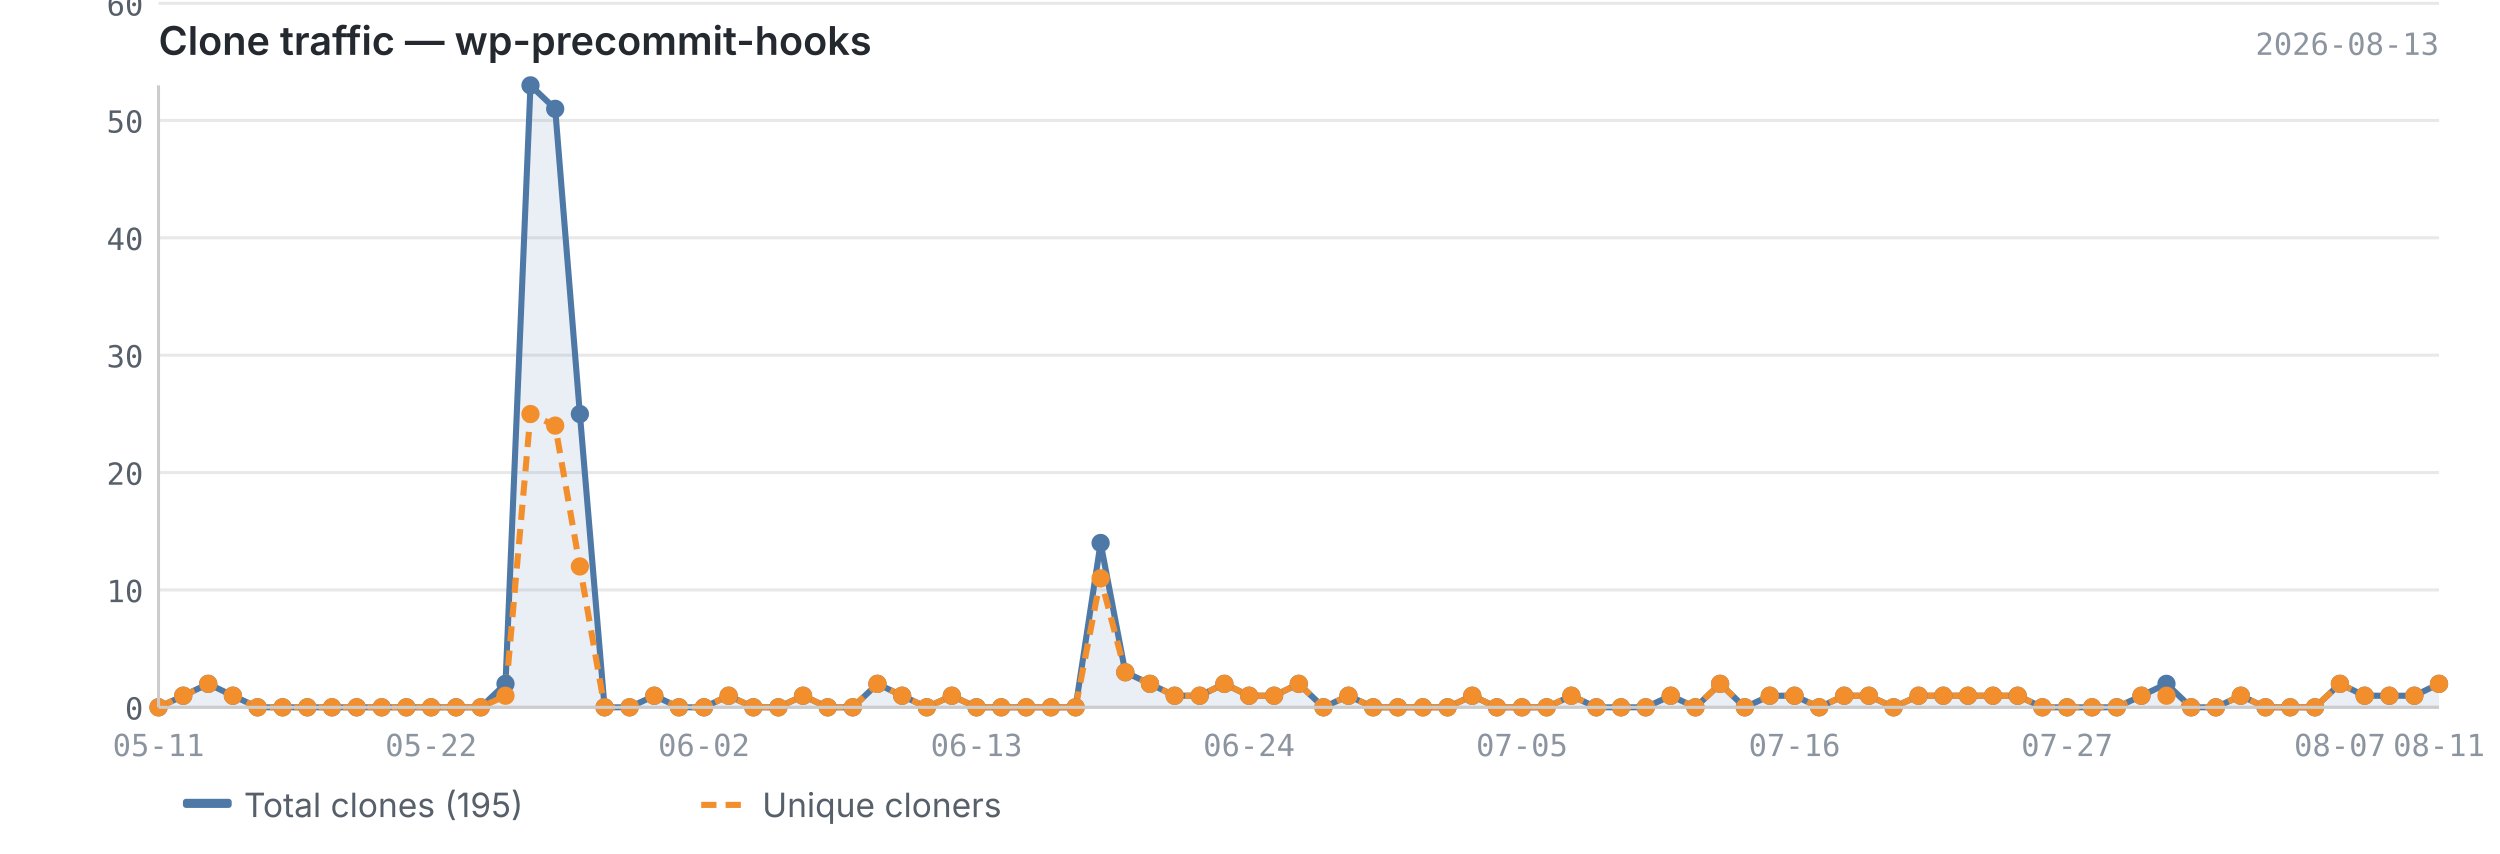
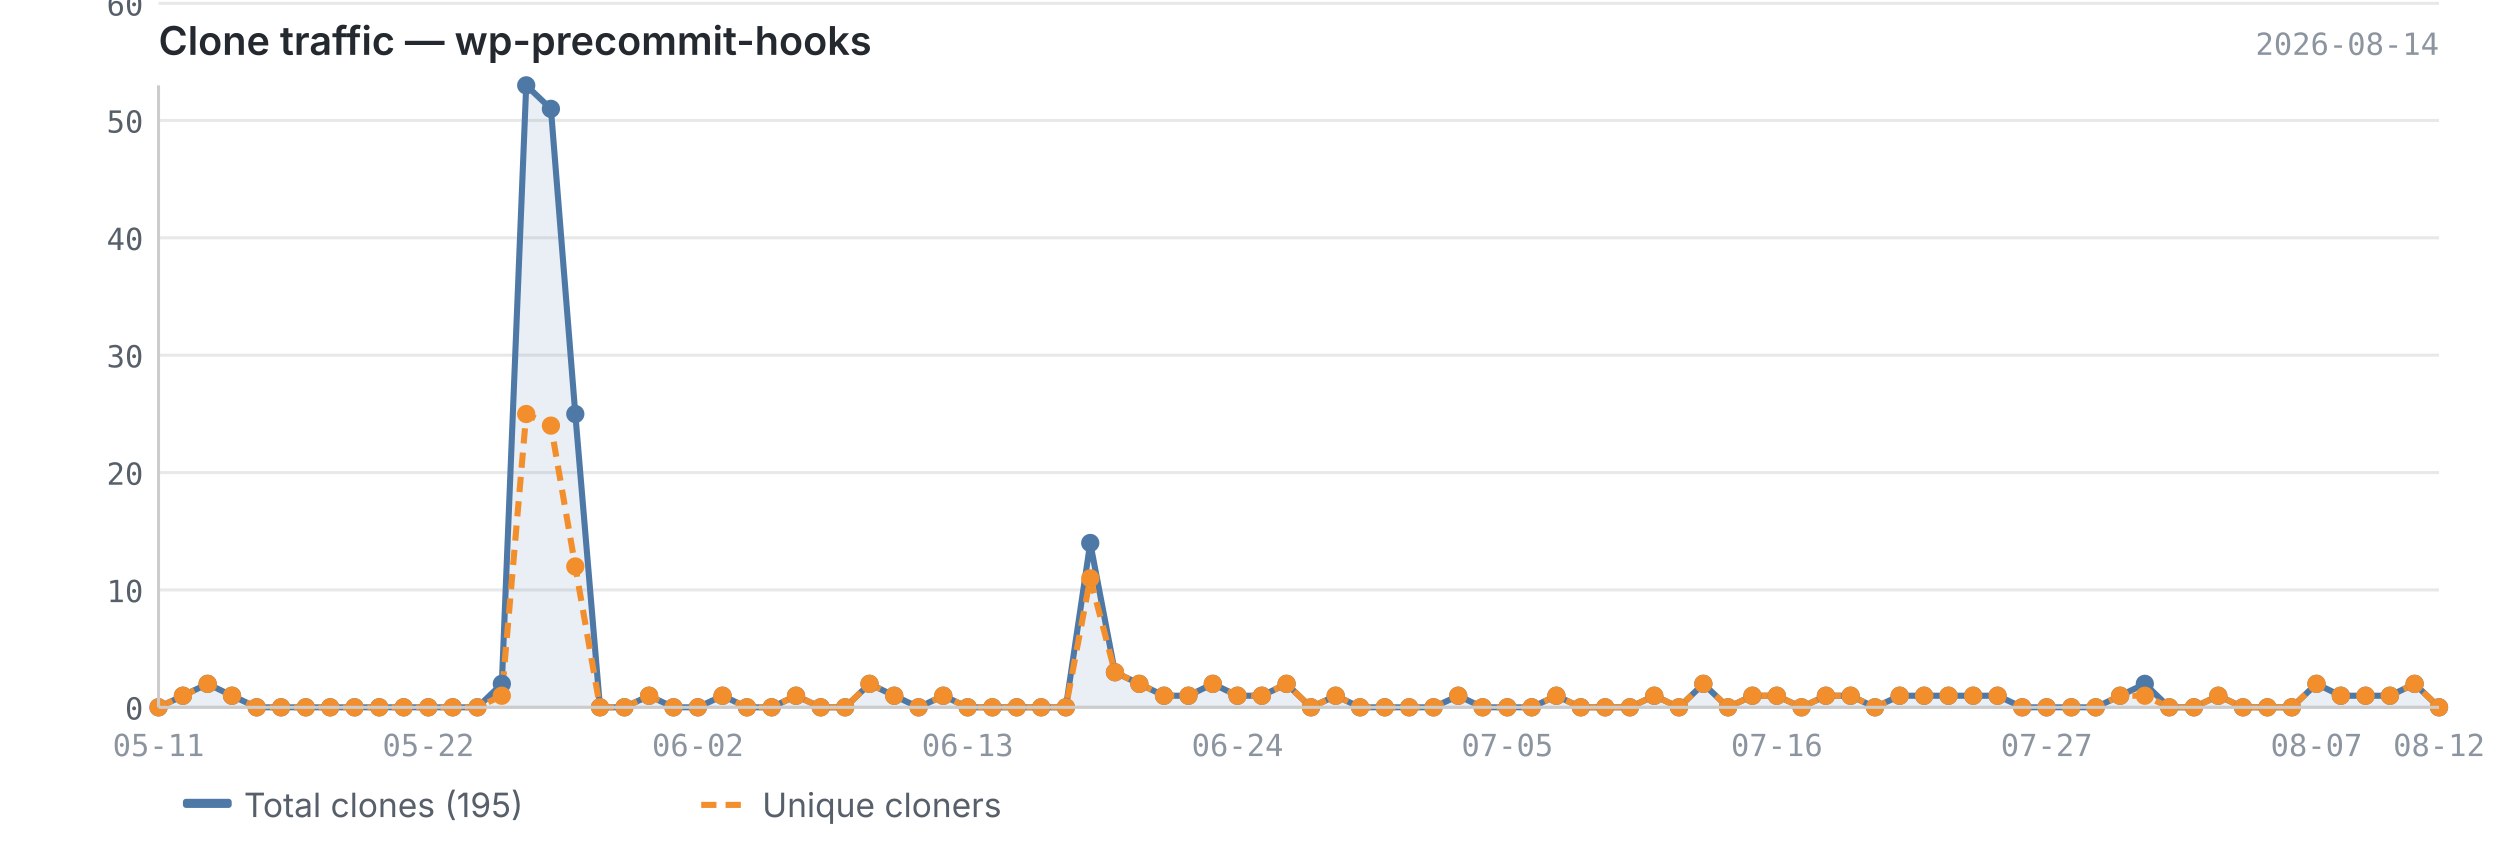
<svg xmlns="http://www.w3.org/2000/svg" viewBox="0 0 820 280" width="820" height="280">
  <text x="52" y="18" font-size="13" font-weight="600" fill="#24292f" font-family="-apple-system, BlinkMacSystemFont, 'Segoe UI', sans-serif">Clone traffic — wp-precommit-hooks</text>
-   <text x="800" y="18" font-size="10" fill="#8c959f" font-family="ui-monospace, SFMono-Regular, 'SF Mono', Menlo, monospace" text-anchor="end">2026-08-13</text>
+   <text x="800" y="18" font-size="10" fill="#8c959f" font-family="ui-monospace, SFMono-Regular, 'SF Mono', Menlo, monospace" text-anchor="end">2026-08-14</text>
  <line x1="52" y1="232.0" x2="800" y2="232.0" stroke="#e8e8e8" stroke-width="1" />
  <line x1="52" y1="193.5" x2="800" y2="193.5" stroke="#e8e8e8" stroke-width="1" />
  <line x1="52" y1="155.0" x2="800" y2="155.0" stroke="#e8e8e8" stroke-width="1" />
  <line x1="52" y1="116.5" x2="800" y2="116.5" stroke="#e8e8e8" stroke-width="1" />
  <line x1="52" y1="78.0" x2="800" y2="78.0" stroke="#e8e8e8" stroke-width="1" />
  <line x1="52" y1="39.5" x2="800" y2="39.5" stroke="#e8e8e8" stroke-width="1" />
  <line x1="52" y1="1.1" x2="800" y2="1.1" stroke="#e8e8e8" stroke-width="1" />
-   <path d="M52.0,232.0 L52.0,232.0 L60.1,228.2 L68.3,224.3 L76.4,228.2 L84.5,232.0 L92.7,232.0 L100.8,232.0 L108.9,232.0 L117.0,232.0 L125.2,232.0 L133.3,232.0 L141.4,232.0 L149.6,232.0 L157.7,232.0 L165.8,224.3 L174.0,28.0 L182.1,35.7 L190.2,135.8 L198.3,232.0 L206.5,232.0 L214.6,228.2 L222.7,232.0 L230.9,232.0 L239.0,228.2 L247.1,232.0 L255.3,232.0 L263.4,228.2 L271.5,232.0 L279.7,232.0 L287.8,224.3 L295.9,228.2 L304.0,232.0 L312.2,228.2 L320.3,232.0 L328.4,232.0 L336.6,232.0 L344.7,232.0 L352.8,232.0 L361.0,178.1 L369.1,220.5 L377.2,224.3 L385.3,228.2 L393.5,228.2 L401.6,224.3 L409.7,228.2 L417.9,228.2 L426.0,224.3 L434.1,232.0 L442.3,228.2 L450.4,232.0 L458.5,232.0 L466.7,232.0 L474.8,232.0 L482.9,228.2 L491.0,232.0 L499.2,232.0 L507.3,232.0 L515.4,228.2 L523.6,232.0 L531.7,232.0 L539.8,232.0 L548.0,228.2 L556.1,232.0 L564.2,224.3 L572.3,232.0 L580.5,228.2 L588.6,228.2 L596.7,232.0 L604.9,228.2 L613.0,228.2 L621.1,232.0 L629.3,228.2 L637.4,228.2 L645.5,228.2 L653.7,228.2 L661.8,228.2 L669.9,232.0 L678.0,232.0 L686.2,232.0 L694.3,232.0 L702.4,228.2 L710.6,224.3 L718.7,232.0 L726.8,232.0 L735.0,228.2 L743.1,232.0 L751.2,232.0 L759.3,232.0 L767.5,224.3 L775.6,228.2 L783.7,228.2 L791.9,228.2 L800.0,224.3 L800.0,232.0 L52.0,232.0Z" fill="#4e79a7" opacity="0.12" />
-   <polyline points="52.0,232.0 60.1,228.2 68.3,224.3 76.4,228.2 84.5,232.0 92.7,232.0 100.8,232.0 108.9,232.0 117.0,232.0 125.2,232.0 133.3,232.0 141.4,232.0 149.6,232.0 157.7,232.0 165.8,224.3 174.0,28.0 182.1,35.7 190.2,135.8 198.3,232.0 206.5,232.0 214.6,228.2 222.7,232.0 230.9,232.0 239.0,228.2 247.1,232.0 255.3,232.0 263.4,228.2 271.5,232.0 279.7,232.0 287.8,224.3 295.9,228.2 304.0,232.0 312.2,228.2 320.3,232.0 328.4,232.0 336.6,232.0 344.7,232.0 352.8,232.0 361.0,178.1 369.1,220.5 377.2,224.3 385.3,228.2 393.5,228.2 401.6,224.3 409.7,228.2 417.9,228.2 426.0,224.3 434.1,232.0 442.3,228.2 450.4,232.0 458.5,232.0 466.7,232.0 474.8,232.0 482.9,228.2 491.0,232.0 499.2,232.0 507.3,232.0 515.4,228.2 523.6,232.0 531.7,232.0 539.8,232.0 548.0,228.2 556.1,232.0 564.2,224.3 572.3,232.0 580.5,228.2 588.6,228.2 596.7,232.0 604.9,228.2 613.0,228.2 621.1,232.0 629.3,228.2 637.4,228.2 645.5,228.2 653.7,228.2 661.8,228.2 669.9,232.0 678.0,232.0 686.2,232.0 694.3,232.0 702.4,228.2 710.6,224.3 718.7,232.0 726.8,232.0 735.0,228.2 743.1,232.0 751.2,232.0 759.3,232.0 767.5,224.3 775.6,228.2 783.7,228.2 791.9,228.2 800.0,224.3" fill="none" stroke="#4e79a7" stroke-width="2" stroke-linejoin="round" />
-   <polyline points="52.0,232.0 60.1,228.2 68.3,224.3 76.4,228.2 84.5,232.0 92.7,232.0 100.8,232.0 108.9,232.0 117.0,232.0 125.2,232.0 133.3,232.0 141.4,232.0 149.6,232.0 157.7,232.0 165.8,228.2 174.0,135.8 182.1,139.6 190.2,185.8 198.3,232.0 206.5,232.0 214.6,228.2 222.7,232.0 230.9,232.0 239.0,228.2 247.1,232.0 255.3,232.0 263.4,228.2 271.5,232.0 279.7,232.0 287.8,224.3 295.9,228.2 304.0,232.0 312.2,228.2 320.3,232.0 328.4,232.0 336.6,232.0 344.7,232.0 352.8,232.0 361.0,189.7 369.1,220.5 377.2,224.3 385.3,228.2 393.5,228.2 401.6,224.3 409.7,228.2 417.9,228.2 426.0,224.3 434.1,232.0 442.3,228.2 450.4,232.0 458.5,232.0 466.7,232.0 474.8,232.0 482.9,228.2 491.0,232.0 499.2,232.0 507.3,232.0 515.4,228.2 523.6,232.0 531.7,232.0 539.8,232.0 548.0,228.2 556.1,232.0 564.2,224.3 572.3,232.0 580.5,228.2 588.6,228.2 596.7,232.0 604.9,228.2 613.0,228.2 621.1,232.0 629.3,228.2 637.4,228.2 645.5,228.2 653.7,228.2 661.8,228.2 669.9,232.0 678.0,232.0 686.2,232.0 694.3,232.0 702.4,228.2 710.6,228.2 718.7,232.0 726.8,232.0 735.0,228.2 743.1,232.0 751.2,232.0 759.3,232.0 767.5,224.3 775.6,228.2 783.7,228.2 791.9,228.2 800.0,224.3" fill="none" stroke="#f28e2b" stroke-width="2" stroke-linejoin="round" stroke-dasharray="5,3" />
+   <path d="M52.0,232.0 L52.0,232.0 L60.0,228.2 L68.1,224.3 L76.1,228.2 L84.2,232.0 L92.2,232.0 L100.3,232.0 L108.3,232.0 L116.3,232.0 L124.4,232.0 L132.4,232.0 L140.5,232.0 L148.5,232.0 L156.6,232.0 L164.6,224.3 L172.6,28.0 L180.7,35.7 L188.7,135.8 L196.8,232.0 L204.8,232.0 L212.9,228.2 L220.9,232.0 L228.9,232.0 L237.0,228.2 L245.0,232.0 L253.1,232.0 L261.1,228.2 L269.2,232.0 L277.2,232.0 L285.2,224.3 L293.3,228.2 L301.3,232.0 L309.4,228.2 L317.4,232.0 L325.5,232.0 L333.5,232.0 L341.5,232.0 L349.6,232.0 L357.6,178.1 L365.7,220.5 L373.7,224.3 L381.8,228.2 L389.8,228.2 L397.8,224.3 L405.9,228.2 L413.9,228.2 L422.0,224.3 L430.0,232.0 L438.1,228.2 L446.1,232.0 L454.2,232.0 L462.2,232.0 L470.2,232.0 L478.3,228.2 L486.3,232.0 L494.4,232.0 L502.4,232.0 L510.5,228.2 L518.5,232.0 L526.5,232.0 L534.6,232.0 L542.6,228.2 L550.7,232.0 L558.7,224.3 L566.8,232.0 L574.8,228.2 L582.8,228.2 L590.9,232.0 L598.9,228.2 L607.0,228.2 L615.0,232.0 L623.1,228.2 L631.1,228.2 L639.1,228.2 L647.2,228.2 L655.2,228.2 L663.3,232.0 L671.3,232.0 L679.4,232.0 L687.4,232.0 L695.4,228.2 L703.5,224.3 L711.5,232.0 L719.6,232.0 L727.6,228.2 L735.7,232.0 L743.7,232.0 L751.7,232.0 L759.8,224.3 L767.8,228.2 L775.9,228.2 L783.9,228.2 L792.0,224.3 L800.0,232.0 L800.0,232.0 L52.0,232.0Z" fill="#4e79a7" opacity="0.12" />
+   <polyline points="52.0,232.0 60.0,228.2 68.1,224.3 76.1,228.2 84.2,232.0 92.2,232.0 100.3,232.0 108.3,232.0 116.3,232.0 124.4,232.0 132.4,232.0 140.5,232.0 148.5,232.0 156.6,232.0 164.6,224.3 172.6,28.0 180.7,35.7 188.7,135.8 196.8,232.0 204.8,232.0 212.9,228.2 220.9,232.0 228.9,232.0 237.0,228.2 245.0,232.0 253.1,232.0 261.1,228.2 269.2,232.0 277.2,232.0 285.2,224.3 293.3,228.2 301.3,232.0 309.4,228.2 317.4,232.0 325.5,232.0 333.5,232.0 341.5,232.0 349.6,232.0 357.6,178.1 365.7,220.5 373.7,224.3 381.8,228.2 389.8,228.2 397.8,224.3 405.9,228.2 413.9,228.2 422.0,224.3 430.0,232.0 438.1,228.2 446.1,232.0 454.2,232.0 462.2,232.0 470.2,232.0 478.3,228.2 486.3,232.0 494.4,232.0 502.4,232.0 510.5,228.2 518.5,232.0 526.5,232.0 534.6,232.0 542.6,228.2 550.7,232.0 558.7,224.3 566.8,232.0 574.8,228.2 582.8,228.2 590.9,232.0 598.9,228.2 607.0,228.2 615.0,232.0 623.1,228.2 631.1,228.2 639.1,228.2 647.2,228.2 655.2,228.2 663.3,232.0 671.3,232.0 679.4,232.0 687.4,232.0 695.4,228.2 703.5,224.3 711.5,232.0 719.6,232.0 727.6,228.2 735.7,232.0 743.7,232.0 751.7,232.0 759.8,224.3 767.8,228.2 775.9,228.2 783.9,228.2 792.0,224.3 800.0,232.0" fill="none" stroke="#4e79a7" stroke-width="2" stroke-linejoin="round" />
+   <polyline points="52.0,232.0 60.0,228.2 68.1,224.3 76.1,228.2 84.2,232.0 92.2,232.0 100.3,232.0 108.3,232.0 116.3,232.0 124.4,232.0 132.4,232.0 140.5,232.0 148.5,232.0 156.6,232.0 164.6,228.2 172.6,135.8 180.7,139.6 188.7,185.8 196.8,232.0 204.8,232.0 212.9,228.2 220.9,232.0 228.9,232.0 237.0,228.2 245.0,232.0 253.1,232.0 261.1,228.2 269.2,232.0 277.2,232.0 285.2,224.3 293.3,228.2 301.3,232.0 309.4,228.2 317.4,232.0 325.5,232.0 333.5,232.0 341.5,232.0 349.6,232.0 357.6,189.7 365.7,220.5 373.7,224.3 381.8,228.2 389.8,228.2 397.8,224.3 405.9,228.2 413.9,228.2 422.0,224.3 430.0,232.0 438.1,228.2 446.1,232.0 454.2,232.0 462.2,232.0 470.2,232.0 478.3,228.2 486.3,232.0 494.4,232.0 502.4,232.0 510.5,228.2 518.5,232.0 526.5,232.0 534.6,232.0 542.6,228.2 550.7,232.0 558.7,224.3 566.8,232.0 574.8,228.2 582.8,228.2 590.9,232.0 598.9,228.2 607.0,228.2 615.0,232.0 623.1,228.2 631.1,228.2 639.1,228.2 647.2,228.2 655.2,228.2 663.3,232.0 671.3,232.0 679.4,232.0 687.4,232.0 695.4,228.2 703.5,228.2 711.5,232.0 719.6,232.0 727.6,228.2 735.7,232.0 743.7,232.0 751.7,232.0 759.8,224.3 767.8,228.2 775.9,228.2 783.9,228.2 792.0,224.3 800.0,232.0" fill="none" stroke="#f28e2b" stroke-width="2" stroke-linejoin="round" stroke-dasharray="5,3" />
  <circle cx="52.0" cy="232.0" r="3" fill="#4e79a7" />
-   <circle cx="60.1" cy="228.2" r="3" fill="#4e79a7" />
-   <circle cx="68.3" cy="224.3" r="3" fill="#4e79a7" />
-   <circle cx="76.4" cy="228.2" r="3" fill="#4e79a7" />
-   <circle cx="84.5" cy="232.0" r="3" fill="#4e79a7" />
-   <circle cx="92.7" cy="232.0" r="3" fill="#4e79a7" />
-   <circle cx="100.8" cy="232.0" r="3" fill="#4e79a7" />
-   <circle cx="108.9" cy="232.0" r="3" fill="#4e79a7" />
-   <circle cx="117.0" cy="232.0" r="3" fill="#4e79a7" />
-   <circle cx="125.2" cy="232.0" r="3" fill="#4e79a7" />
-   <circle cx="133.3" cy="232.0" r="3" fill="#4e79a7" />
-   <circle cx="141.4" cy="232.0" r="3" fill="#4e79a7" />
-   <circle cx="149.6" cy="232.0" r="3" fill="#4e79a7" />
-   <circle cx="157.7" cy="232.0" r="3" fill="#4e79a7" />
-   <circle cx="165.8" cy="224.3" r="3" fill="#4e79a7" />
-   <circle cx="174.0" cy="28.0" r="3" fill="#4e79a7" />
-   <circle cx="182.1" cy="35.7" r="3" fill="#4e79a7" />
-   <circle cx="190.2" cy="135.8" r="3" fill="#4e79a7" />
-   <circle cx="198.3" cy="232.0" r="3" fill="#4e79a7" />
-   <circle cx="206.5" cy="232.0" r="3" fill="#4e79a7" />
-   <circle cx="214.6" cy="228.2" r="3" fill="#4e79a7" />
-   <circle cx="222.7" cy="232.0" r="3" fill="#4e79a7" />
-   <circle cx="230.9" cy="232.0" r="3" fill="#4e79a7" />
-   <circle cx="239.0" cy="228.2" r="3" fill="#4e79a7" />
-   <circle cx="247.1" cy="232.0" r="3" fill="#4e79a7" />
-   <circle cx="255.3" cy="232.0" r="3" fill="#4e79a7" />
-   <circle cx="263.4" cy="228.2" r="3" fill="#4e79a7" />
-   <circle cx="271.5" cy="232.0" r="3" fill="#4e79a7" />
-   <circle cx="279.7" cy="232.0" r="3" fill="#4e79a7" />
-   <circle cx="287.8" cy="224.3" r="3" fill="#4e79a7" />
-   <circle cx="295.9" cy="228.2" r="3" fill="#4e79a7" />
-   <circle cx="304.0" cy="232.0" r="3" fill="#4e79a7" />
-   <circle cx="312.2" cy="228.2" r="3" fill="#4e79a7" />
-   <circle cx="320.3" cy="232.0" r="3" fill="#4e79a7" />
-   <circle cx="328.4" cy="232.0" r="3" fill="#4e79a7" />
-   <circle cx="336.6" cy="232.0" r="3" fill="#4e79a7" />
-   <circle cx="344.7" cy="232.0" r="3" fill="#4e79a7" />
-   <circle cx="352.8" cy="232.0" r="3" fill="#4e79a7" />
-   <circle cx="361.0" cy="178.1" r="3" fill="#4e79a7" />
-   <circle cx="369.1" cy="220.5" r="3" fill="#4e79a7" />
-   <circle cx="377.2" cy="224.3" r="3" fill="#4e79a7" />
-   <circle cx="385.3" cy="228.2" r="3" fill="#4e79a7" />
-   <circle cx="393.5" cy="228.2" r="3" fill="#4e79a7" />
-   <circle cx="401.6" cy="224.3" r="3" fill="#4e79a7" />
-   <circle cx="409.7" cy="228.2" r="3" fill="#4e79a7" />
-   <circle cx="417.9" cy="228.2" r="3" fill="#4e79a7" />
-   <circle cx="426.0" cy="224.3" r="3" fill="#4e79a7" />
-   <circle cx="434.1" cy="232.0" r="3" fill="#4e79a7" />
-   <circle cx="442.3" cy="228.2" r="3" fill="#4e79a7" />
-   <circle cx="450.4" cy="232.0" r="3" fill="#4e79a7" />
-   <circle cx="458.5" cy="232.0" r="3" fill="#4e79a7" />
-   <circle cx="466.7" cy="232.0" r="3" fill="#4e79a7" />
-   <circle cx="474.8" cy="232.0" r="3" fill="#4e79a7" />
-   <circle cx="482.9" cy="228.2" r="3" fill="#4e79a7" />
-   <circle cx="491.0" cy="232.0" r="3" fill="#4e79a7" />
-   <circle cx="499.2" cy="232.0" r="3" fill="#4e79a7" />
-   <circle cx="507.3" cy="232.0" r="3" fill="#4e79a7" />
-   <circle cx="515.4" cy="228.2" r="3" fill="#4e79a7" />
-   <circle cx="523.6" cy="232.0" r="3" fill="#4e79a7" />
-   <circle cx="531.7" cy="232.0" r="3" fill="#4e79a7" />
-   <circle cx="539.8" cy="232.0" r="3" fill="#4e79a7" />
-   <circle cx="548.0" cy="228.2" r="3" fill="#4e79a7" />
-   <circle cx="556.1" cy="232.0" r="3" fill="#4e79a7" />
-   <circle cx="564.2" cy="224.3" r="3" fill="#4e79a7" />
-   <circle cx="572.3" cy="232.0" r="3" fill="#4e79a7" />
-   <circle cx="580.5" cy="228.2" r="3" fill="#4e79a7" />
-   <circle cx="588.6" cy="228.2" r="3" fill="#4e79a7" />
-   <circle cx="596.7" cy="232.0" r="3" fill="#4e79a7" />
-   <circle cx="604.9" cy="228.2" r="3" fill="#4e79a7" />
-   <circle cx="613.0" cy="228.2" r="3" fill="#4e79a7" />
-   <circle cx="621.1" cy="232.0" r="3" fill="#4e79a7" />
-   <circle cx="629.3" cy="228.2" r="3" fill="#4e79a7" />
-   <circle cx="637.4" cy="228.2" r="3" fill="#4e79a7" />
-   <circle cx="645.5" cy="228.2" r="3" fill="#4e79a7" />
-   <circle cx="653.7" cy="228.2" r="3" fill="#4e79a7" />
-   <circle cx="661.8" cy="228.2" r="3" fill="#4e79a7" />
-   <circle cx="669.9" cy="232.0" r="3" fill="#4e79a7" />
-   <circle cx="678.0" cy="232.0" r="3" fill="#4e79a7" />
-   <circle cx="686.2" cy="232.0" r="3" fill="#4e79a7" />
-   <circle cx="694.3" cy="232.0" r="3" fill="#4e79a7" />
-   <circle cx="702.4" cy="228.2" r="3" fill="#4e79a7" />
-   <circle cx="710.6" cy="224.3" r="3" fill="#4e79a7" />
-   <circle cx="718.7" cy="232.0" r="3" fill="#4e79a7" />
-   <circle cx="726.8" cy="232.0" r="3" fill="#4e79a7" />
-   <circle cx="735.0" cy="228.2" r="3" fill="#4e79a7" />
-   <circle cx="743.1" cy="232.0" r="3" fill="#4e79a7" />
-   <circle cx="751.2" cy="232.0" r="3" fill="#4e79a7" />
-   <circle cx="759.3" cy="232.0" r="3" fill="#4e79a7" />
-   <circle cx="767.5" cy="224.3" r="3" fill="#4e79a7" />
-   <circle cx="775.6" cy="228.2" r="3" fill="#4e79a7" />
-   <circle cx="783.7" cy="228.2" r="3" fill="#4e79a7" />
-   <circle cx="791.9" cy="228.2" r="3" fill="#4e79a7" />
-   <circle cx="800.0" cy="224.3" r="3" fill="#4e79a7" />
+   <circle cx="60.0" cy="228.2" r="3" fill="#4e79a7" />
+   <circle cx="68.1" cy="224.3" r="3" fill="#4e79a7" />
+   <circle cx="76.1" cy="228.2" r="3" fill="#4e79a7" />
+   <circle cx="84.2" cy="232.0" r="3" fill="#4e79a7" />
+   <circle cx="92.2" cy="232.0" r="3" fill="#4e79a7" />
+   <circle cx="100.3" cy="232.0" r="3" fill="#4e79a7" />
+   <circle cx="108.3" cy="232.0" r="3" fill="#4e79a7" />
+   <circle cx="116.3" cy="232.0" r="3" fill="#4e79a7" />
+   <circle cx="124.4" cy="232.0" r="3" fill="#4e79a7" />
+   <circle cx="132.4" cy="232.0" r="3" fill="#4e79a7" />
+   <circle cx="140.5" cy="232.0" r="3" fill="#4e79a7" />
+   <circle cx="148.5" cy="232.0" r="3" fill="#4e79a7" />
+   <circle cx="156.6" cy="232.0" r="3" fill="#4e79a7" />
+   <circle cx="164.6" cy="224.3" r="3" fill="#4e79a7" />
+   <circle cx="172.6" cy="28.0" r="3" fill="#4e79a7" />
+   <circle cx="180.7" cy="35.7" r="3" fill="#4e79a7" />
+   <circle cx="188.7" cy="135.8" r="3" fill="#4e79a7" />
+   <circle cx="196.8" cy="232.0" r="3" fill="#4e79a7" />
+   <circle cx="204.8" cy="232.0" r="3" fill="#4e79a7" />
+   <circle cx="212.9" cy="228.2" r="3" fill="#4e79a7" />
+   <circle cx="220.9" cy="232.0" r="3" fill="#4e79a7" />
+   <circle cx="228.9" cy="232.0" r="3" fill="#4e79a7" />
+   <circle cx="237.0" cy="228.2" r="3" fill="#4e79a7" />
+   <circle cx="245.0" cy="232.0" r="3" fill="#4e79a7" />
+   <circle cx="253.1" cy="232.0" r="3" fill="#4e79a7" />
+   <circle cx="261.1" cy="228.2" r="3" fill="#4e79a7" />
+   <circle cx="269.2" cy="232.0" r="3" fill="#4e79a7" />
+   <circle cx="277.2" cy="232.0" r="3" fill="#4e79a7" />
+   <circle cx="285.2" cy="224.3" r="3" fill="#4e79a7" />
+   <circle cx="293.3" cy="228.2" r="3" fill="#4e79a7" />
+   <circle cx="301.3" cy="232.0" r="3" fill="#4e79a7" />
+   <circle cx="309.4" cy="228.2" r="3" fill="#4e79a7" />
+   <circle cx="317.4" cy="232.0" r="3" fill="#4e79a7" />
+   <circle cx="325.5" cy="232.0" r="3" fill="#4e79a7" />
+   <circle cx="333.5" cy="232.0" r="3" fill="#4e79a7" />
+   <circle cx="341.5" cy="232.0" r="3" fill="#4e79a7" />
+   <circle cx="349.6" cy="232.0" r="3" fill="#4e79a7" />
+   <circle cx="357.6" cy="178.1" r="3" fill="#4e79a7" />
+   <circle cx="365.7" cy="220.5" r="3" fill="#4e79a7" />
+   <circle cx="373.7" cy="224.3" r="3" fill="#4e79a7" />
+   <circle cx="381.8" cy="228.2" r="3" fill="#4e79a7" />
+   <circle cx="389.8" cy="228.2" r="3" fill="#4e79a7" />
+   <circle cx="397.8" cy="224.3" r="3" fill="#4e79a7" />
+   <circle cx="405.9" cy="228.2" r="3" fill="#4e79a7" />
+   <circle cx="413.9" cy="228.2" r="3" fill="#4e79a7" />
+   <circle cx="422.0" cy="224.3" r="3" fill="#4e79a7" />
+   <circle cx="430.0" cy="232.0" r="3" fill="#4e79a7" />
+   <circle cx="438.1" cy="228.2" r="3" fill="#4e79a7" />
+   <circle cx="446.1" cy="232.0" r="3" fill="#4e79a7" />
+   <circle cx="454.2" cy="232.0" r="3" fill="#4e79a7" />
+   <circle cx="462.2" cy="232.0" r="3" fill="#4e79a7" />
+   <circle cx="470.2" cy="232.0" r="3" fill="#4e79a7" />
+   <circle cx="478.3" cy="228.2" r="3" fill="#4e79a7" />
+   <circle cx="486.3" cy="232.0" r="3" fill="#4e79a7" />
+   <circle cx="494.4" cy="232.0" r="3" fill="#4e79a7" />
+   <circle cx="502.4" cy="232.0" r="3" fill="#4e79a7" />
+   <circle cx="510.5" cy="228.2" r="3" fill="#4e79a7" />
+   <circle cx="518.5" cy="232.0" r="3" fill="#4e79a7" />
+   <circle cx="526.5" cy="232.0" r="3" fill="#4e79a7" />
+   <circle cx="534.6" cy="232.0" r="3" fill="#4e79a7" />
+   <circle cx="542.6" cy="228.2" r="3" fill="#4e79a7" />
+   <circle cx="550.7" cy="232.0" r="3" fill="#4e79a7" />
+   <circle cx="558.7" cy="224.3" r="3" fill="#4e79a7" />
+   <circle cx="566.8" cy="232.0" r="3" fill="#4e79a7" />
+   <circle cx="574.8" cy="228.2" r="3" fill="#4e79a7" />
+   <circle cx="582.8" cy="228.2" r="3" fill="#4e79a7" />
+   <circle cx="590.9" cy="232.0" r="3" fill="#4e79a7" />
+   <circle cx="598.9" cy="228.2" r="3" fill="#4e79a7" />
+   <circle cx="607.0" cy="228.2" r="3" fill="#4e79a7" />
+   <circle cx="615.0" cy="232.0" r="3" fill="#4e79a7" />
+   <circle cx="623.1" cy="228.2" r="3" fill="#4e79a7" />
+   <circle cx="631.1" cy="228.2" r="3" fill="#4e79a7" />
+   <circle cx="639.1" cy="228.2" r="3" fill="#4e79a7" />
+   <circle cx="647.2" cy="228.2" r="3" fill="#4e79a7" />
+   <circle cx="655.2" cy="228.2" r="3" fill="#4e79a7" />
+   <circle cx="663.3" cy="232.0" r="3" fill="#4e79a7" />
+   <circle cx="671.3" cy="232.0" r="3" fill="#4e79a7" />
+   <circle cx="679.4" cy="232.0" r="3" fill="#4e79a7" />
+   <circle cx="687.4" cy="232.0" r="3" fill="#4e79a7" />
+   <circle cx="695.4" cy="228.2" r="3" fill="#4e79a7" />
+   <circle cx="703.5" cy="224.3" r="3" fill="#4e79a7" />
+   <circle cx="711.5" cy="232.0" r="3" fill="#4e79a7" />
+   <circle cx="719.6" cy="232.0" r="3" fill="#4e79a7" />
+   <circle cx="727.6" cy="228.2" r="3" fill="#4e79a7" />
+   <circle cx="735.7" cy="232.0" r="3" fill="#4e79a7" />
+   <circle cx="743.7" cy="232.0" r="3" fill="#4e79a7" />
+   <circle cx="751.7" cy="232.0" r="3" fill="#4e79a7" />
+   <circle cx="759.8" cy="224.3" r="3" fill="#4e79a7" />
+   <circle cx="767.8" cy="228.2" r="3" fill="#4e79a7" />
+   <circle cx="775.9" cy="228.2" r="3" fill="#4e79a7" />
+   <circle cx="783.9" cy="228.2" r="3" fill="#4e79a7" />
+   <circle cx="792.0" cy="224.3" r="3" fill="#4e79a7" />
+   <circle cx="800.0" cy="232.0" r="3" fill="#4e79a7" />
  <circle cx="52.0" cy="232.0" r="3" fill="#f28e2b" />
-   <circle cx="60.1" cy="228.2" r="3" fill="#f28e2b" />
-   <circle cx="68.3" cy="224.3" r="3" fill="#f28e2b" />
-   <circle cx="76.4" cy="228.2" r="3" fill="#f28e2b" />
-   <circle cx="84.5" cy="232.0" r="3" fill="#f28e2b" />
-   <circle cx="92.7" cy="232.0" r="3" fill="#f28e2b" />
-   <circle cx="100.8" cy="232.0" r="3" fill="#f28e2b" />
-   <circle cx="108.9" cy="232.0" r="3" fill="#f28e2b" />
-   <circle cx="117.0" cy="232.0" r="3" fill="#f28e2b" />
-   <circle cx="125.2" cy="232.0" r="3" fill="#f28e2b" />
-   <circle cx="133.3" cy="232.0" r="3" fill="#f28e2b" />
-   <circle cx="141.4" cy="232.0" r="3" fill="#f28e2b" />
-   <circle cx="149.6" cy="232.0" r="3" fill="#f28e2b" />
-   <circle cx="157.7" cy="232.0" r="3" fill="#f28e2b" />
-   <circle cx="165.8" cy="228.2" r="3" fill="#f28e2b" />
-   <circle cx="174.0" cy="135.8" r="3" fill="#f28e2b" />
-   <circle cx="182.1" cy="139.6" r="3" fill="#f28e2b" />
-   <circle cx="190.2" cy="185.8" r="3" fill="#f28e2b" />
-   <circle cx="198.3" cy="232.0" r="3" fill="#f28e2b" />
-   <circle cx="206.5" cy="232.0" r="3" fill="#f28e2b" />
-   <circle cx="214.6" cy="228.2" r="3" fill="#f28e2b" />
-   <circle cx="222.7" cy="232.0" r="3" fill="#f28e2b" />
-   <circle cx="230.9" cy="232.0" r="3" fill="#f28e2b" />
-   <circle cx="239.0" cy="228.2" r="3" fill="#f28e2b" />
-   <circle cx="247.1" cy="232.0" r="3" fill="#f28e2b" />
-   <circle cx="255.3" cy="232.0" r="3" fill="#f28e2b" />
-   <circle cx="263.4" cy="228.2" r="3" fill="#f28e2b" />
-   <circle cx="271.5" cy="232.0" r="3" fill="#f28e2b" />
-   <circle cx="279.7" cy="232.0" r="3" fill="#f28e2b" />
-   <circle cx="287.8" cy="224.3" r="3" fill="#f28e2b" />
-   <circle cx="295.9" cy="228.2" r="3" fill="#f28e2b" />
-   <circle cx="304.0" cy="232.0" r="3" fill="#f28e2b" />
-   <circle cx="312.2" cy="228.2" r="3" fill="#f28e2b" />
-   <circle cx="320.3" cy="232.0" r="3" fill="#f28e2b" />
-   <circle cx="328.4" cy="232.0" r="3" fill="#f28e2b" />
-   <circle cx="336.6" cy="232.0" r="3" fill="#f28e2b" />
-   <circle cx="344.7" cy="232.0" r="3" fill="#f28e2b" />
-   <circle cx="352.8" cy="232.0" r="3" fill="#f28e2b" />
-   <circle cx="361.0" cy="189.7" r="3" fill="#f28e2b" />
-   <circle cx="369.1" cy="220.5" r="3" fill="#f28e2b" />
-   <circle cx="377.2" cy="224.3" r="3" fill="#f28e2b" />
-   <circle cx="385.3" cy="228.2" r="3" fill="#f28e2b" />
-   <circle cx="393.5" cy="228.2" r="3" fill="#f28e2b" />
-   <circle cx="401.6" cy="224.3" r="3" fill="#f28e2b" />
-   <circle cx="409.7" cy="228.2" r="3" fill="#f28e2b" />
-   <circle cx="417.9" cy="228.2" r="3" fill="#f28e2b" />
-   <circle cx="426.0" cy="224.3" r="3" fill="#f28e2b" />
-   <circle cx="434.1" cy="232.0" r="3" fill="#f28e2b" />
-   <circle cx="442.3" cy="228.2" r="3" fill="#f28e2b" />
-   <circle cx="450.4" cy="232.0" r="3" fill="#f28e2b" />
-   <circle cx="458.5" cy="232.0" r="3" fill="#f28e2b" />
-   <circle cx="466.7" cy="232.0" r="3" fill="#f28e2b" />
-   <circle cx="474.8" cy="232.0" r="3" fill="#f28e2b" />
-   <circle cx="482.9" cy="228.2" r="3" fill="#f28e2b" />
-   <circle cx="491.0" cy="232.0" r="3" fill="#f28e2b" />
-   <circle cx="499.2" cy="232.0" r="3" fill="#f28e2b" />
-   <circle cx="507.3" cy="232.0" r="3" fill="#f28e2b" />
-   <circle cx="515.4" cy="228.2" r="3" fill="#f28e2b" />
-   <circle cx="523.6" cy="232.0" r="3" fill="#f28e2b" />
-   <circle cx="531.7" cy="232.0" r="3" fill="#f28e2b" />
-   <circle cx="539.8" cy="232.0" r="3" fill="#f28e2b" />
-   <circle cx="548.0" cy="228.2" r="3" fill="#f28e2b" />
-   <circle cx="556.1" cy="232.0" r="3" fill="#f28e2b" />
-   <circle cx="564.2" cy="224.3" r="3" fill="#f28e2b" />
-   <circle cx="572.3" cy="232.0" r="3" fill="#f28e2b" />
-   <circle cx="580.5" cy="228.2" r="3" fill="#f28e2b" />
-   <circle cx="588.6" cy="228.2" r="3" fill="#f28e2b" />
-   <circle cx="596.7" cy="232.0" r="3" fill="#f28e2b" />
-   <circle cx="604.9" cy="228.2" r="3" fill="#f28e2b" />
-   <circle cx="613.0" cy="228.2" r="3" fill="#f28e2b" />
-   <circle cx="621.1" cy="232.0" r="3" fill="#f28e2b" />
-   <circle cx="629.3" cy="228.2" r="3" fill="#f28e2b" />
-   <circle cx="637.4" cy="228.2" r="3" fill="#f28e2b" />
-   <circle cx="645.5" cy="228.2" r="3" fill="#f28e2b" />
-   <circle cx="653.7" cy="228.2" r="3" fill="#f28e2b" />
-   <circle cx="661.8" cy="228.2" r="3" fill="#f28e2b" />
-   <circle cx="669.9" cy="232.0" r="3" fill="#f28e2b" />
-   <circle cx="678.0" cy="232.0" r="3" fill="#f28e2b" />
-   <circle cx="686.2" cy="232.0" r="3" fill="#f28e2b" />
-   <circle cx="694.3" cy="232.0" r="3" fill="#f28e2b" />
-   <circle cx="702.4" cy="228.2" r="3" fill="#f28e2b" />
-   <circle cx="710.6" cy="228.2" r="3" fill="#f28e2b" />
-   <circle cx="718.7" cy="232.0" r="3" fill="#f28e2b" />
-   <circle cx="726.8" cy="232.0" r="3" fill="#f28e2b" />
-   <circle cx="735.0" cy="228.2" r="3" fill="#f28e2b" />
-   <circle cx="743.1" cy="232.0" r="3" fill="#f28e2b" />
-   <circle cx="751.2" cy="232.0" r="3" fill="#f28e2b" />
-   <circle cx="759.3" cy="232.0" r="3" fill="#f28e2b" />
-   <circle cx="767.5" cy="224.3" r="3" fill="#f28e2b" />
-   <circle cx="775.6" cy="228.2" r="3" fill="#f28e2b" />
-   <circle cx="783.7" cy="228.2" r="3" fill="#f28e2b" />
-   <circle cx="791.9" cy="228.2" r="3" fill="#f28e2b" />
-   <circle cx="800.0" cy="224.3" r="3" fill="#f28e2b" />
+   <circle cx="60.0" cy="228.2" r="3" fill="#f28e2b" />
+   <circle cx="68.1" cy="224.3" r="3" fill="#f28e2b" />
+   <circle cx="76.1" cy="228.2" r="3" fill="#f28e2b" />
+   <circle cx="84.2" cy="232.0" r="3" fill="#f28e2b" />
+   <circle cx="92.2" cy="232.0" r="3" fill="#f28e2b" />
+   <circle cx="100.3" cy="232.0" r="3" fill="#f28e2b" />
+   <circle cx="108.3" cy="232.0" r="3" fill="#f28e2b" />
+   <circle cx="116.3" cy="232.0" r="3" fill="#f28e2b" />
+   <circle cx="124.4" cy="232.0" r="3" fill="#f28e2b" />
+   <circle cx="132.4" cy="232.0" r="3" fill="#f28e2b" />
+   <circle cx="140.5" cy="232.0" r="3" fill="#f28e2b" />
+   <circle cx="148.5" cy="232.0" r="3" fill="#f28e2b" />
+   <circle cx="156.6" cy="232.0" r="3" fill="#f28e2b" />
+   <circle cx="164.6" cy="228.2" r="3" fill="#f28e2b" />
+   <circle cx="172.6" cy="135.8" r="3" fill="#f28e2b" />
+   <circle cx="180.7" cy="139.6" r="3" fill="#f28e2b" />
+   <circle cx="188.7" cy="185.8" r="3" fill="#f28e2b" />
+   <circle cx="196.8" cy="232.0" r="3" fill="#f28e2b" />
+   <circle cx="204.8" cy="232.0" r="3" fill="#f28e2b" />
+   <circle cx="212.9" cy="228.2" r="3" fill="#f28e2b" />
+   <circle cx="220.9" cy="232.0" r="3" fill="#f28e2b" />
+   <circle cx="228.9" cy="232.0" r="3" fill="#f28e2b" />
+   <circle cx="237.0" cy="228.2" r="3" fill="#f28e2b" />
+   <circle cx="245.0" cy="232.0" r="3" fill="#f28e2b" />
+   <circle cx="253.1" cy="232.0" r="3" fill="#f28e2b" />
+   <circle cx="261.1" cy="228.2" r="3" fill="#f28e2b" />
+   <circle cx="269.2" cy="232.0" r="3" fill="#f28e2b" />
+   <circle cx="277.2" cy="232.0" r="3" fill="#f28e2b" />
+   <circle cx="285.2" cy="224.3" r="3" fill="#f28e2b" />
+   <circle cx="293.3" cy="228.2" r="3" fill="#f28e2b" />
+   <circle cx="301.3" cy="232.0" r="3" fill="#f28e2b" />
+   <circle cx="309.4" cy="228.2" r="3" fill="#f28e2b" />
+   <circle cx="317.4" cy="232.0" r="3" fill="#f28e2b" />
+   <circle cx="325.5" cy="232.0" r="3" fill="#f28e2b" />
+   <circle cx="333.5" cy="232.0" r="3" fill="#f28e2b" />
+   <circle cx="341.5" cy="232.0" r="3" fill="#f28e2b" />
+   <circle cx="349.6" cy="232.0" r="3" fill="#f28e2b" />
+   <circle cx="357.6" cy="189.7" r="3" fill="#f28e2b" />
+   <circle cx="365.7" cy="220.5" r="3" fill="#f28e2b" />
+   <circle cx="373.7" cy="224.3" r="3" fill="#f28e2b" />
+   <circle cx="381.8" cy="228.2" r="3" fill="#f28e2b" />
+   <circle cx="389.8" cy="228.2" r="3" fill="#f28e2b" />
+   <circle cx="397.8" cy="224.3" r="3" fill="#f28e2b" />
+   <circle cx="405.9" cy="228.2" r="3" fill="#f28e2b" />
+   <circle cx="413.9" cy="228.2" r="3" fill="#f28e2b" />
+   <circle cx="422.0" cy="224.3" r="3" fill="#f28e2b" />
+   <circle cx="430.0" cy="232.0" r="3" fill="#f28e2b" />
+   <circle cx="438.1" cy="228.2" r="3" fill="#f28e2b" />
+   <circle cx="446.1" cy="232.0" r="3" fill="#f28e2b" />
+   <circle cx="454.2" cy="232.0" r="3" fill="#f28e2b" />
+   <circle cx="462.2" cy="232.0" r="3" fill="#f28e2b" />
+   <circle cx="470.2" cy="232.0" r="3" fill="#f28e2b" />
+   <circle cx="478.3" cy="228.2" r="3" fill="#f28e2b" />
+   <circle cx="486.3" cy="232.0" r="3" fill="#f28e2b" />
+   <circle cx="494.4" cy="232.0" r="3" fill="#f28e2b" />
+   <circle cx="502.4" cy="232.0" r="3" fill="#f28e2b" />
+   <circle cx="510.5" cy="228.2" r="3" fill="#f28e2b" />
+   <circle cx="518.5" cy="232.0" r="3" fill="#f28e2b" />
+   <circle cx="526.5" cy="232.0" r="3" fill="#f28e2b" />
+   <circle cx="534.6" cy="232.0" r="3" fill="#f28e2b" />
+   <circle cx="542.6" cy="228.2" r="3" fill="#f28e2b" />
+   <circle cx="550.7" cy="232.0" r="3" fill="#f28e2b" />
+   <circle cx="558.7" cy="224.3" r="3" fill="#f28e2b" />
+   <circle cx="566.8" cy="232.0" r="3" fill="#f28e2b" />
+   <circle cx="574.8" cy="228.2" r="3" fill="#f28e2b" />
+   <circle cx="582.8" cy="228.2" r="3" fill="#f28e2b" />
+   <circle cx="590.9" cy="232.0" r="3" fill="#f28e2b" />
+   <circle cx="598.9" cy="228.2" r="3" fill="#f28e2b" />
+   <circle cx="607.0" cy="228.2" r="3" fill="#f28e2b" />
+   <circle cx="615.0" cy="232.0" r="3" fill="#f28e2b" />
+   <circle cx="623.1" cy="228.2" r="3" fill="#f28e2b" />
+   <circle cx="631.1" cy="228.2" r="3" fill="#f28e2b" />
+   <circle cx="639.1" cy="228.2" r="3" fill="#f28e2b" />
+   <circle cx="647.2" cy="228.2" r="3" fill="#f28e2b" />
+   <circle cx="655.2" cy="228.2" r="3" fill="#f28e2b" />
+   <circle cx="663.3" cy="232.0" r="3" fill="#f28e2b" />
+   <circle cx="671.3" cy="232.0" r="3" fill="#f28e2b" />
+   <circle cx="679.4" cy="232.0" r="3" fill="#f28e2b" />
+   <circle cx="687.4" cy="232.0" r="3" fill="#f28e2b" />
+   <circle cx="695.4" cy="228.2" r="3" fill="#f28e2b" />
+   <circle cx="703.5" cy="228.2" r="3" fill="#f28e2b" />
+   <circle cx="711.5" cy="232.0" r="3" fill="#f28e2b" />
+   <circle cx="719.6" cy="232.0" r="3" fill="#f28e2b" />
+   <circle cx="727.6" cy="228.2" r="3" fill="#f28e2b" />
+   <circle cx="735.7" cy="232.0" r="3" fill="#f28e2b" />
+   <circle cx="743.7" cy="232.0" r="3" fill="#f28e2b" />
+   <circle cx="751.7" cy="232.0" r="3" fill="#f28e2b" />
+   <circle cx="759.8" cy="224.3" r="3" fill="#f28e2b" />
+   <circle cx="767.8" cy="228.2" r="3" fill="#f28e2b" />
+   <circle cx="775.9" cy="228.2" r="3" fill="#f28e2b" />
+   <circle cx="783.9" cy="228.2" r="3" fill="#f28e2b" />
+   <circle cx="792.0" cy="224.3" r="3" fill="#f28e2b" />
+   <circle cx="800.0" cy="232.0" r="3" fill="#f28e2b" />
  <line x1="52" y1="28" x2="52" y2="232" stroke="#cccccc" stroke-width="1" />
  <line x1="52" y1="232" x2="800" y2="232" stroke="#cccccc" stroke-width="1" />
  <text x="47" y="236.0" text-anchor="end" font-size="10" fill="#57606a" font-family="ui-monospace, SFMono-Regular, 'SF Mono', Menlo, monospace">0</text>
  <text x="47" y="197.5" text-anchor="end" font-size="10" fill="#57606a" font-family="ui-monospace, SFMono-Regular, 'SF Mono', Menlo, monospace">10</text>
  <text x="47" y="159.0" text-anchor="end" font-size="10" fill="#57606a" font-family="ui-monospace, SFMono-Regular, 'SF Mono', Menlo, monospace">20</text>
  <text x="47" y="120.5" text-anchor="end" font-size="10" fill="#57606a" font-family="ui-monospace, SFMono-Regular, 'SF Mono', Menlo, monospace">30</text>
  <text x="47" y="82.0" text-anchor="end" font-size="10" fill="#57606a" font-family="ui-monospace, SFMono-Regular, 'SF Mono', Menlo, monospace">40</text>
  <text x="47" y="43.5" text-anchor="end" font-size="10" fill="#57606a" font-family="ui-monospace, SFMono-Regular, 'SF Mono', Menlo, monospace">50</text>
  <text x="47" y="5.1" text-anchor="end" font-size="10" fill="#57606a" font-family="ui-monospace, SFMono-Regular, 'SF Mono', Menlo, monospace">60</text>
  <text x="52.0" y="248" text-anchor="middle" font-size="10" fill="#8c959f" font-family="ui-monospace, SFMono-Regular, 'SF Mono', Menlo, monospace">05-11</text>
-   <text x="320.3" y="248" text-anchor="middle" font-size="10" fill="#8c959f" font-family="ui-monospace, SFMono-Regular, 'SF Mono', Menlo, monospace">06-13</text>
-   <text x="588.6" y="248" text-anchor="middle" font-size="10" fill="#8c959f" font-family="ui-monospace, SFMono-Regular, 'SF Mono', Menlo, monospace">07-16</text>
-   <text x="141.4" y="248" text-anchor="middle" font-size="10" fill="#8c959f" font-family="ui-monospace, SFMono-Regular, 'SF Mono', Menlo, monospace">05-22</text>
-   <text x="409.7" y="248" text-anchor="middle" font-size="10" fill="#8c959f" font-family="ui-monospace, SFMono-Regular, 'SF Mono', Menlo, monospace">06-24</text>
-   <text x="678.0" y="248" text-anchor="middle" font-size="10" fill="#8c959f" font-family="ui-monospace, SFMono-Regular, 'SF Mono', Menlo, monospace">07-27</text>
-   <text x="230.9" y="248" text-anchor="middle" font-size="10" fill="#8c959f" font-family="ui-monospace, SFMono-Regular, 'SF Mono', Menlo, monospace">06-02</text>
-   <text x="499.2" y="248" text-anchor="middle" font-size="10" fill="#8c959f" font-family="ui-monospace, SFMono-Regular, 'SF Mono', Menlo, monospace">07-05</text>
-   <text x="767.5" y="248" text-anchor="middle" font-size="10" fill="#8c959f" font-family="ui-monospace, SFMono-Regular, 'SF Mono', Menlo, monospace">08-07</text>
-   <text x="800.0" y="248" text-anchor="middle" font-size="10" fill="#8c959f" font-family="ui-monospace, SFMono-Regular, 'SF Mono', Menlo, monospace">08-11</text>
+   <text x="317.4" y="248" text-anchor="middle" font-size="10" fill="#8c959f" font-family="ui-monospace, SFMono-Regular, 'SF Mono', Menlo, monospace">06-13</text>
+   <text x="582.8" y="248" text-anchor="middle" font-size="10" fill="#8c959f" font-family="ui-monospace, SFMono-Regular, 'SF Mono', Menlo, monospace">07-16</text>
+   <text x="140.5" y="248" text-anchor="middle" font-size="10" fill="#8c959f" font-family="ui-monospace, SFMono-Regular, 'SF Mono', Menlo, monospace">05-22</text>
+   <text x="405.9" y="248" text-anchor="middle" font-size="10" fill="#8c959f" font-family="ui-monospace, SFMono-Regular, 'SF Mono', Menlo, monospace">06-24</text>
+   <text x="671.3" y="248" text-anchor="middle" font-size="10" fill="#8c959f" font-family="ui-monospace, SFMono-Regular, 'SF Mono', Menlo, monospace">07-27</text>
+   <text x="228.9" y="248" text-anchor="middle" font-size="10" fill="#8c959f" font-family="ui-monospace, SFMono-Regular, 'SF Mono', Menlo, monospace">06-02</text>
+   <text x="494.4" y="248" text-anchor="middle" font-size="10" fill="#8c959f" font-family="ui-monospace, SFMono-Regular, 'SF Mono', Menlo, monospace">07-05</text>
+   <text x="759.8" y="248" text-anchor="middle" font-size="10" fill="#8c959f" font-family="ui-monospace, SFMono-Regular, 'SF Mono', Menlo, monospace">08-07</text>
+   <text x="800.0" y="248" text-anchor="middle" font-size="10" fill="#8c959f" font-family="ui-monospace, SFMono-Regular, 'SF Mono', Menlo, monospace">08-12</text>
  <rect x="60" y="262" width="16" height="3" fill="#4e79a7" rx="1" />
  <text x="80" y="268" font-size="11" fill="#57606a" font-family="-apple-system, BlinkMacSystemFont, 'Segoe UI', sans-serif">Total clones (195)</text>
  <line x1="230" y1="264" x2="246" y2="264" stroke="#f28e2b" stroke-width="2" stroke-dasharray="5,3" />
  <text x="250" y="268" font-size="11" fill="#57606a" font-family="-apple-system, BlinkMacSystemFont, 'Segoe UI', sans-serif">Unique cloners</text>
</svg>
